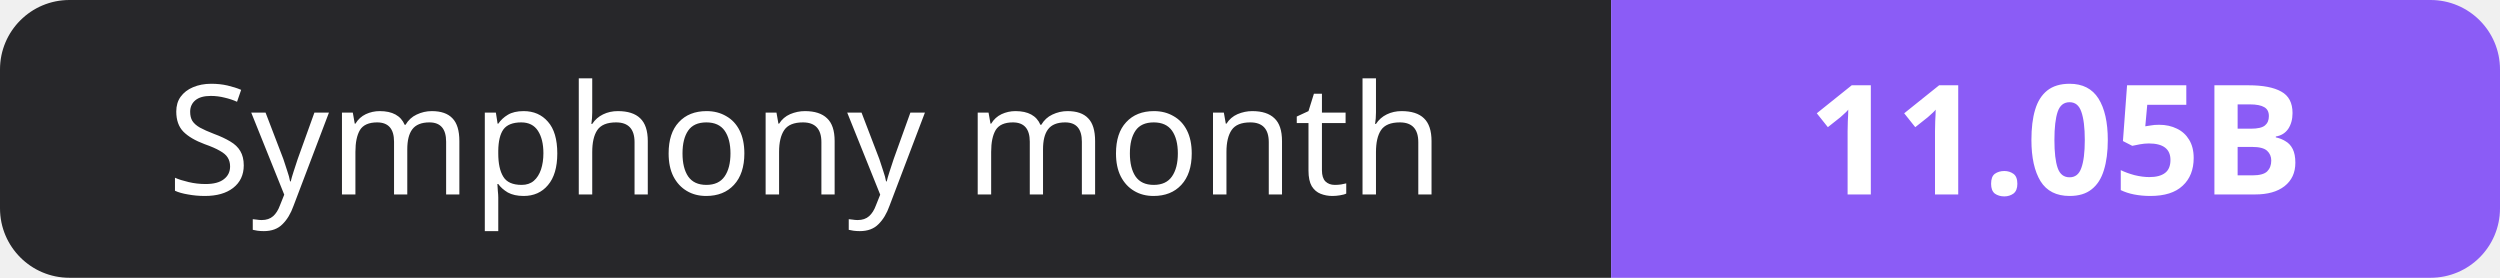
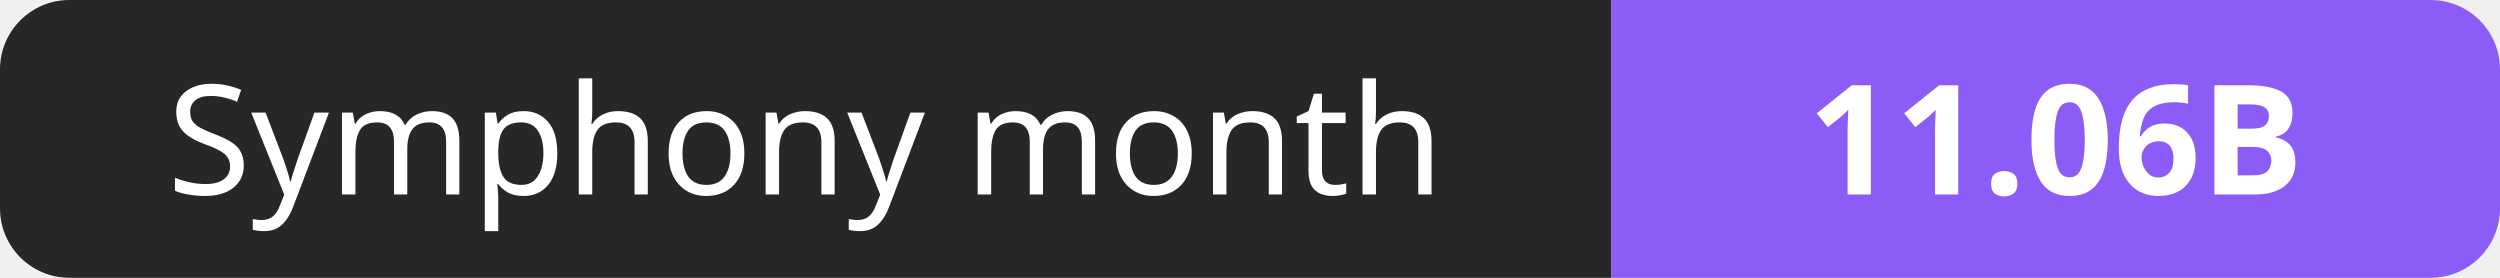
- <svg xmlns="http://www.w3.org/2000/svg" width="180" height="20" role="img" aria-label="Symphony month: 11.05B">
+ <svg xmlns="http://www.w3.org/2000/svg" width="180" height="20" role="img" aria-label="Symphony month: 11.06B">
  <clipPath id="r">
    <rect width="180" height="20" rx="5" fill="#fff" />
  </clipPath>
  <g clip-path="url(#r)">
    <rect width="116" height="20" fill="#27272a" />
    <rect x="116" width="64" height="20" fill="#8b5cf6" />
  </g>
  <g fill="#fff" text-anchor="middle" font-family="Verdana,Geneva,sans-serif" font-size="11">
    <text x="58.0" y="14">Symphony month</text>
-     <text x="148.0" y="14" font-weight="700">11.05B</text>
+     <text x="148.0" y="14" font-weight="700">11.06B</text>
  </g>
</svg>
